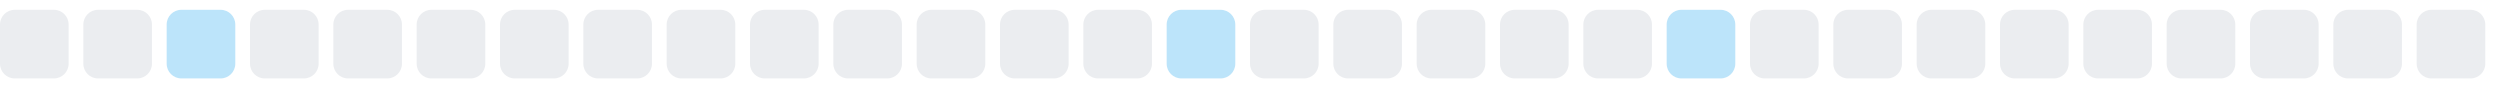
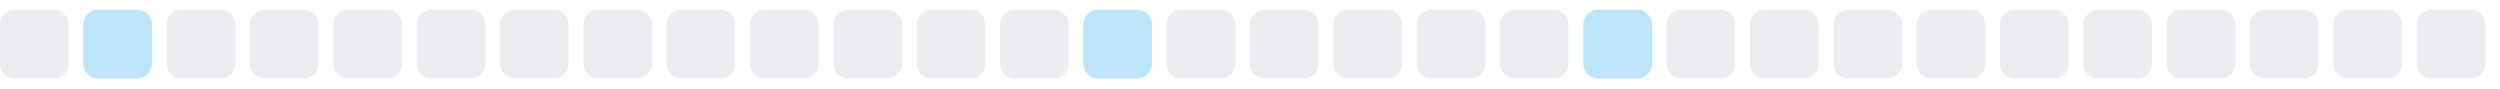
<svg xmlns="http://www.w3.org/2000/svg" width="255" height="9">
  <style>
        .level0 { fill: #ebedf0; }
        .level1 { fill: #bce4fa; }
        .level2 { fill: #75c7f7; }
        .level3 { fill: #30a9f2; }
        .level4 { fill: #008ee6; }
        @media (prefers-color-scheme: dark) {
          .level0 { fill: #161b22; }
          .level1 { fill: #0b3b5c; }
          .level2 { fill: #0a6299; }
          .level3 { fill: #008ee6; }
          .level4 { fill: #5bc4ff; }
        }
      </style>
  <rect x="0.0" y="1" width="7" height="7" rx="1.5" ry="1.5" class="level0" />
-   <rect x="8.5" y="1" width="7" height="7" rx="1.5" ry="1.5" class="level0" />
-   <rect x="17.0" y="1" width="7" height="7" rx="1.5" ry="1.5" class="level1" />
+   <rect x="8.5" y="1" width="7" height="7" rx="1.5" ry="1.5" class="level1" />
+   <rect x="17.0" y="1" width="7" height="7" rx="1.5" ry="1.5" class="level0" />
  <rect x="25.5" y="1" width="7" height="7" rx="1.5" ry="1.5" class="level0" />
  <rect x="34.0" y="1" width="7" height="7" rx="1.5" ry="1.5" class="level0" />
  <rect x="42.5" y="1" width="7" height="7" rx="1.5" ry="1.5" class="level0" />
  <rect x="51.0" y="1" width="7" height="7" rx="1.5" ry="1.5" class="level0" />
  <rect x="59.5" y="1" width="7" height="7" rx="1.5" ry="1.5" class="level0" />
  <rect x="68.0" y="1" width="7" height="7" rx="1.5" ry="1.5" class="level0" />
  <rect x="76.5" y="1" width="7" height="7" rx="1.5" ry="1.5" class="level0" />
  <rect x="85.0" y="1" width="7" height="7" rx="1.5" ry="1.5" class="level0" />
  <rect x="93.5" y="1" width="7" height="7" rx="1.5" ry="1.5" class="level0" />
  <rect x="102.0" y="1" width="7" height="7" rx="1.5" ry="1.5" class="level0" />
-   <rect x="110.5" y="1" width="7" height="7" rx="1.5" ry="1.5" class="level0" />
-   <rect x="119.0" y="1" width="7" height="7" rx="1.5" ry="1.5" class="level1" />
+   <rect x="110.5" y="1" width="7" height="7" rx="1.5" ry="1.5" class="level1" />
+   <rect x="119.0" y="1" width="7" height="7" rx="1.5" ry="1.5" class="level0" />
  <rect x="127.5" y="1" width="7" height="7" rx="1.5" ry="1.5" class="level0" />
  <rect x="136.0" y="1" width="7" height="7" rx="1.5" ry="1.5" class="level0" />
  <rect x="144.5" y="1" width="7" height="7" rx="1.5" ry="1.5" class="level0" />
  <rect x="153.0" y="1" width="7" height="7" rx="1.5" ry="1.5" class="level0" />
-   <rect x="161.5" y="1" width="7" height="7" rx="1.5" ry="1.5" class="level0" />
-   <rect x="170.0" y="1" width="7" height="7" rx="1.5" ry="1.5" class="level1" />
+   <rect x="161.5" y="1" width="7" height="7" rx="1.5" ry="1.5" class="level1" />
+   <rect x="170.0" y="1" width="7" height="7" rx="1.5" ry="1.5" class="level0" />
  <rect x="178.5" y="1" width="7" height="7" rx="1.5" ry="1.5" class="level0" />
  <rect x="187.0" y="1" width="7" height="7" rx="1.5" ry="1.5" class="level0" />
  <rect x="195.5" y="1" width="7" height="7" rx="1.5" ry="1.5" class="level0" />
  <rect x="204.0" y="1" width="7" height="7" rx="1.5" ry="1.5" class="level0" />
  <rect x="212.5" y="1" width="7" height="7" rx="1.5" ry="1.5" class="level0" />
  <rect x="221.0" y="1" width="7" height="7" rx="1.5" ry="1.5" class="level0" />
  <rect x="229.5" y="1" width="7" height="7" rx="1.5" ry="1.5" class="level0" />
  <rect x="238.0" y="1" width="7" height="7" rx="1.5" ry="1.5" class="level0" />
  <rect x="246.5" y="1" width="7" height="7" rx="1.5" ry="1.5" class="level0" />
</svg>
